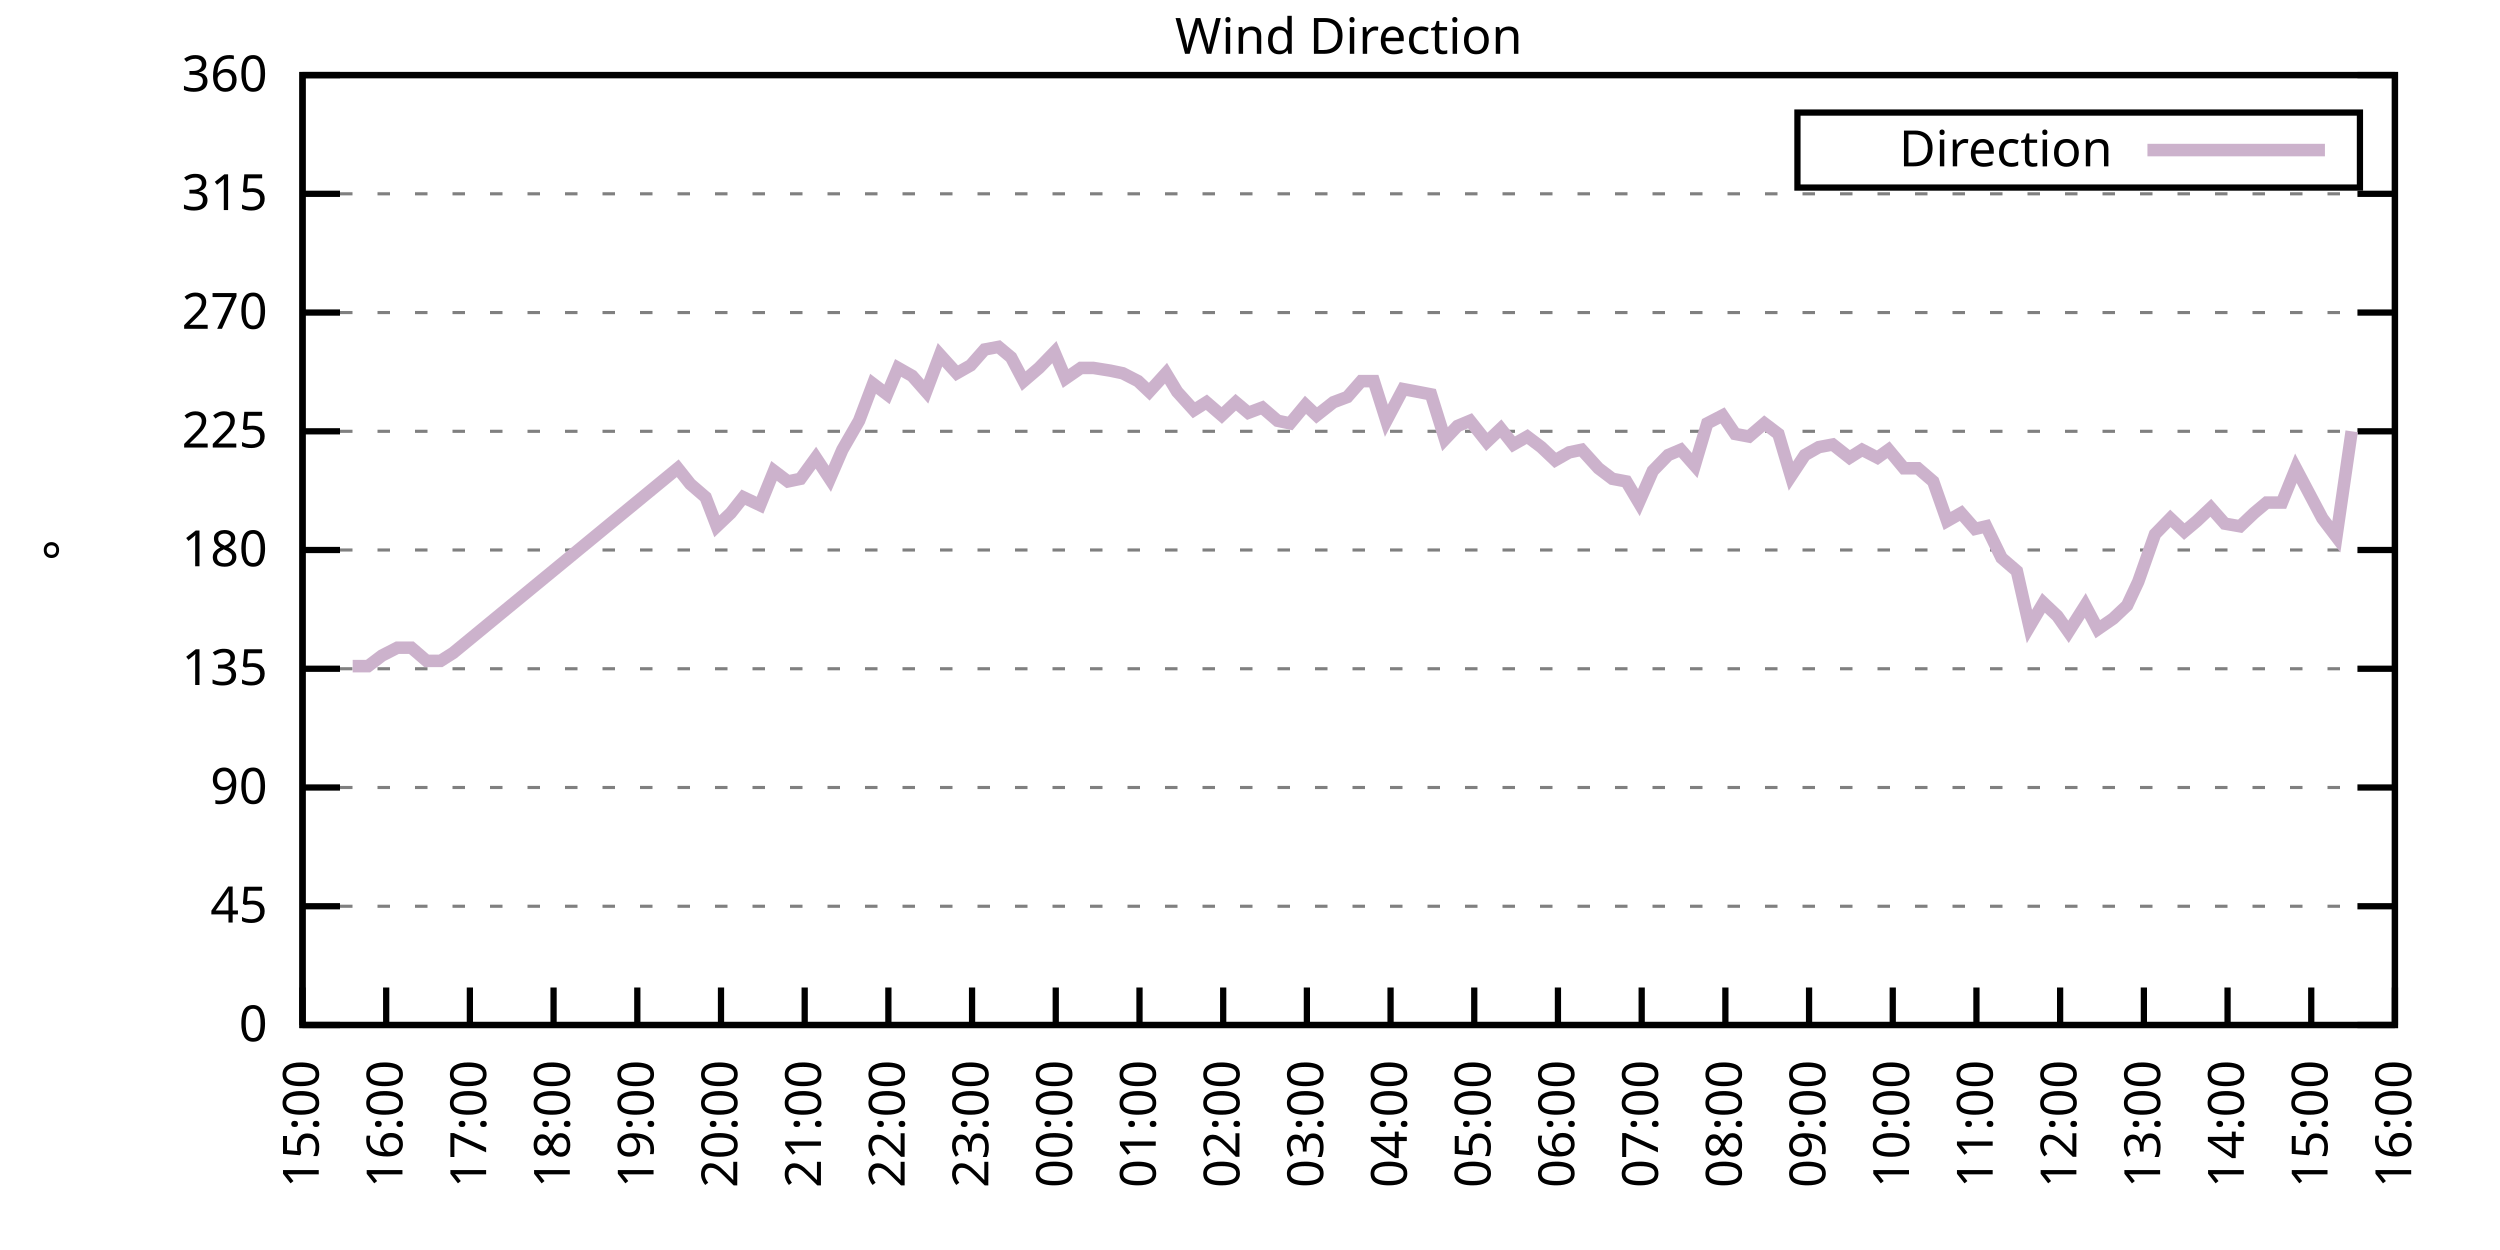
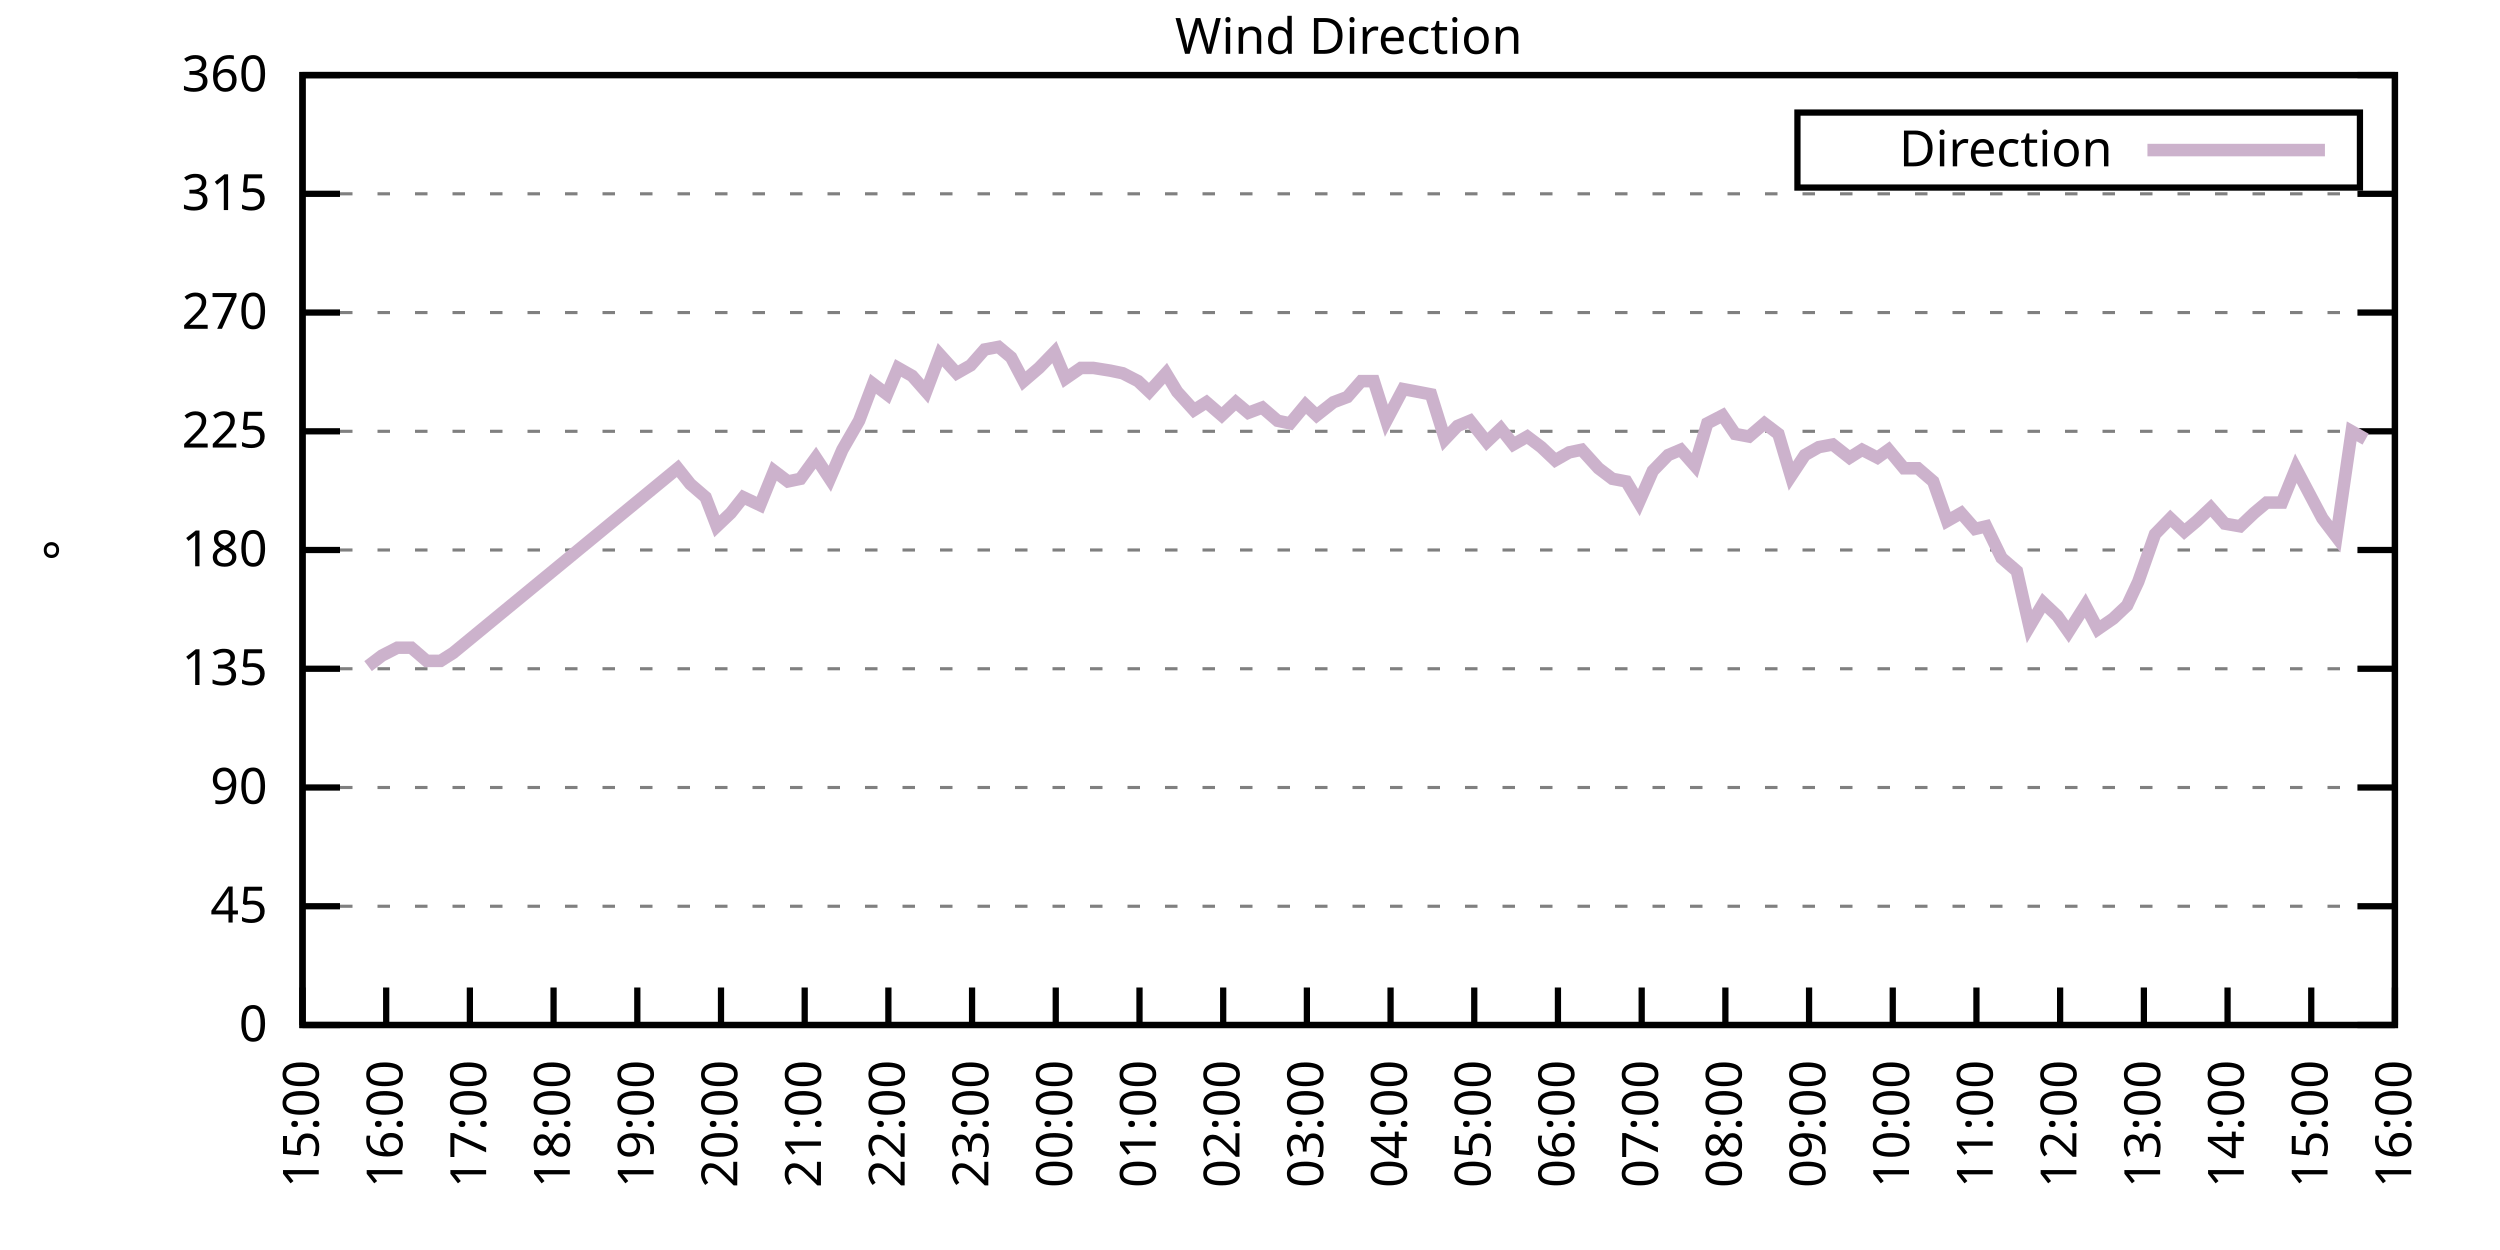
<svg xmlns="http://www.w3.org/2000/svg" xmlns:xlink="http://www.w3.org/1999/xlink" width="400" height="200" viewBox="0 0 400 200">
  <g id="gnuplot_canvas">
    <rect x="0" y="0" width="400" height="200" fill="none" />
    <defs>
      <circle id="gpDot" r="0.5" stroke-width="0.5" stroke="currentColor" />
      <path id="gpPt0" stroke-width="0.333" stroke="currentColor" d="M-1,0 h2 M0,-1 v2" />
      <path id="gpPt1" stroke-width="0.333" stroke="currentColor" d="M-1,-1 L1,1 M1,-1 L-1,1" />
      <path id="gpPt2" stroke-width="0.333" stroke="currentColor" d="M-1,0 L1,0 M0,-1 L0,1 M-1,-1 L1,1 M-1,1 L1,-1" />
      <rect id="gpPt3" stroke-width="0.333" stroke="currentColor" x="-1" y="-1" width="2" height="2" />
      <rect id="gpPt4" stroke-width="0.333" stroke="currentColor" fill="currentColor" x="-1" y="-1" width="2" height="2" />
      <circle id="gpPt5" stroke-width="0.333" stroke="currentColor" cx="0" cy="0" r="1" />
      <use xlink:href="#gpPt5" id="gpPt6" fill="currentColor" stroke="none" />
      <path id="gpPt7" stroke-width="0.333" stroke="currentColor" d="M0,-1.33 L-1.33,0.67 L1.33,0.67 z" />
      <use xlink:href="#gpPt7" id="gpPt8" fill="currentColor" stroke="none" />
      <use xlink:href="#gpPt7" id="gpPt9" stroke="currentColor" transform="rotate(180)" />
      <use xlink:href="#gpPt9" id="gpPt10" fill="currentColor" stroke="none" />
      <use xlink:href="#gpPt3" id="gpPt11" stroke="currentColor" transform="rotate(45)" />
      <use xlink:href="#gpPt11" id="gpPt12" fill="currentColor" stroke="none" />
      <path id="gpPt13" stroke-width="0.333" stroke="currentColor" d="M0,1.330 L1.265,0.411 L0.782,-1.067 L-0.782,-1.076 L-1.265,0.411 z" />
      <use xlink:href="#gpPt13" id="gpPt14" fill="currentColor" stroke="none" />
      <filter id="textbox" filterUnits="objectBoundingBox" x="0" y="0" height="1" width="1">
        <feFlood flood-color="white" flood-opacity="1" result="bgnd" />
        <feComposite in="SourceGraphic" in2="bgnd" operator="atop" />
      </filter>
      <filter id="greybox" filterUnits="objectBoundingBox" x="0" y="0" height="1" width="1">
        <feFlood flood-color="lightgrey" flood-opacity="1" result="grey" />
        <feComposite in="SourceGraphic" in2="grey" operator="atop" />
      </filter>
    </defs>
    <g fill="none" color="white" stroke="currentColor" stroke-width="1.00" stroke-linecap="butt" stroke-linejoin="miter">
</g>
    <g fill="none" color="black" stroke="currentColor" stroke-width="1.00" stroke-linecap="butt" stroke-linejoin="miter">
      <g stroke="none" shape-rendering="crispEdges">
        <polygon fill="rgb(255, 255, 255)" points="48.40,164.00 383.18,164.00 383.18,12.02 48.40,12.02 " />
      </g>
    </g>
    <g fill="none" color="black" stroke="currentColor" stroke-width="1.00" stroke-linecap="butt" stroke-linejoin="miter">
</g>
    <g fill="none" color="black" stroke="black" stroke-width="0.50" stroke-linecap="butt" stroke-linejoin="miter">
</g>
    <g fill="none" color="gray" stroke="currentColor" stroke-width="0.50" stroke-linecap="butt" stroke-linejoin="miter">
      <path stroke="gray" stroke-dasharray="2,4" class="gridline" d="M48.40,164.00 L383.19,164.00  " />
    </g>
    <g fill="none" color="gray" stroke="gray" stroke-width="1.00" stroke-linecap="butt" stroke-linejoin="miter">
</g>
    <g fill="none" color="black" stroke="currentColor" stroke-width="1.00" stroke-linecap="butt" stroke-linejoin="miter">
      <path stroke="black" d="M48.40,164.00 L54.40,164.00 M383.19,164.00 L377.19,164.00  " />
      <g transform="translate(42.80,166.60)" stroke="none" fill="black" font-family="Sans" font-size="8.00" text-anchor="end">
        <text>
          <tspan font-family="Sans"> 0</tspan>
        </text>
      </g>
    </g>
    <g fill="none" color="black" stroke="currentColor" stroke-width="1.00" stroke-linecap="butt" stroke-linejoin="miter">
</g>
    <g fill="none" color="black" stroke="black" stroke-width="0.50" stroke-linecap="butt" stroke-linejoin="miter">
</g>
    <g fill="none" color="gray" stroke="currentColor" stroke-width="0.50" stroke-linecap="butt" stroke-linejoin="miter">
      <path stroke="gray" stroke-dasharray="2,4" class="gridline" d="M48.40,145.00 L383.19,145.00  " />
    </g>
    <g fill="none" color="gray" stroke="gray" stroke-width="1.00" stroke-linecap="butt" stroke-linejoin="miter">
</g>
    <g fill="none" color="black" stroke="currentColor" stroke-width="1.00" stroke-linecap="butt" stroke-linejoin="miter">
      <path stroke="black" d="M48.40,145.00 L54.40,145.00 M383.19,145.00 L377.19,145.00  " />
      <g transform="translate(42.80,147.60)" stroke="none" fill="black" font-family="Sans" font-size="8.00" text-anchor="end">
        <text>
          <tspan font-family="Sans"> 45</tspan>
        </text>
      </g>
    </g>
    <g fill="none" color="black" stroke="currentColor" stroke-width="1.00" stroke-linecap="butt" stroke-linejoin="miter">
</g>
    <g fill="none" color="black" stroke="black" stroke-width="0.50" stroke-linecap="butt" stroke-linejoin="miter">
</g>
    <g fill="none" color="gray" stroke="currentColor" stroke-width="0.50" stroke-linecap="butt" stroke-linejoin="miter">
      <path stroke="gray" stroke-dasharray="2,4" class="gridline" d="M48.40,126.00 L383.19,126.00  " />
    </g>
    <g fill="none" color="gray" stroke="gray" stroke-width="1.00" stroke-linecap="butt" stroke-linejoin="miter">
</g>
    <g fill="none" color="black" stroke="currentColor" stroke-width="1.00" stroke-linecap="butt" stroke-linejoin="miter">
      <path stroke="black" d="M48.40,126.00 L54.40,126.00 M383.19,126.00 L377.19,126.00  " />
      <g transform="translate(42.80,128.60)" stroke="none" fill="black" font-family="Sans" font-size="8.00" text-anchor="end">
        <text>
          <tspan font-family="Sans"> 90</tspan>
        </text>
      </g>
    </g>
    <g fill="none" color="black" stroke="currentColor" stroke-width="1.00" stroke-linecap="butt" stroke-linejoin="miter">
</g>
    <g fill="none" color="black" stroke="black" stroke-width="0.50" stroke-linecap="butt" stroke-linejoin="miter">
</g>
    <g fill="none" color="gray" stroke="currentColor" stroke-width="0.50" stroke-linecap="butt" stroke-linejoin="miter">
      <path stroke="gray" stroke-dasharray="2,4" class="gridline" d="M48.40,107.00 L383.19,107.00  " />
    </g>
    <g fill="none" color="gray" stroke="gray" stroke-width="1.00" stroke-linecap="butt" stroke-linejoin="miter">
</g>
    <g fill="none" color="black" stroke="currentColor" stroke-width="1.00" stroke-linecap="butt" stroke-linejoin="miter">
      <path stroke="black" d="M48.40,107.00 L54.40,107.00 M383.19,107.00 L377.19,107.00  " />
      <g transform="translate(42.80,109.60)" stroke="none" fill="black" font-family="Sans" font-size="8.00" text-anchor="end">
        <text>
          <tspan font-family="Sans"> 135</tspan>
        </text>
      </g>
    </g>
    <g fill="none" color="black" stroke="currentColor" stroke-width="1.00" stroke-linecap="butt" stroke-linejoin="miter">
</g>
    <g fill="none" color="black" stroke="black" stroke-width="0.50" stroke-linecap="butt" stroke-linejoin="miter">
</g>
    <g fill="none" color="gray" stroke="currentColor" stroke-width="0.50" stroke-linecap="butt" stroke-linejoin="miter">
      <path stroke="gray" stroke-dasharray="2,4" class="gridline" d="M48.40,88.00 L383.19,88.00  " />
    </g>
    <g fill="none" color="gray" stroke="gray" stroke-width="1.00" stroke-linecap="butt" stroke-linejoin="miter">
</g>
    <g fill="none" color="black" stroke="currentColor" stroke-width="1.00" stroke-linecap="butt" stroke-linejoin="miter">
      <path stroke="black" d="M48.40,88.00 L54.40,88.00 M383.19,88.00 L377.19,88.00  " />
      <g transform="translate(42.80,90.60)" stroke="none" fill="black" font-family="Sans" font-size="8.00" text-anchor="end">
        <text>
          <tspan font-family="Sans"> 180</tspan>
        </text>
      </g>
    </g>
    <g fill="none" color="black" stroke="currentColor" stroke-width="1.00" stroke-linecap="butt" stroke-linejoin="miter">
</g>
    <g fill="none" color="black" stroke="black" stroke-width="0.50" stroke-linecap="butt" stroke-linejoin="miter">
</g>
    <g fill="none" color="gray" stroke="currentColor" stroke-width="0.50" stroke-linecap="butt" stroke-linejoin="miter">
      <path stroke="gray" stroke-dasharray="2,4" class="gridline" d="M48.40,69.01 L383.19,69.01  " />
    </g>
    <g fill="none" color="gray" stroke="gray" stroke-width="1.00" stroke-linecap="butt" stroke-linejoin="miter">
</g>
    <g fill="none" color="black" stroke="currentColor" stroke-width="1.00" stroke-linecap="butt" stroke-linejoin="miter">
      <path stroke="black" d="M48.40,69.01 L54.40,69.01 M383.19,69.01 L377.19,69.01  " />
      <g transform="translate(42.80,71.61)" stroke="none" fill="black" font-family="Sans" font-size="8.00" text-anchor="end">
        <text>
          <tspan font-family="Sans"> 225</tspan>
        </text>
      </g>
    </g>
    <g fill="none" color="black" stroke="currentColor" stroke-width="1.00" stroke-linecap="butt" stroke-linejoin="miter">
</g>
    <g fill="none" color="black" stroke="black" stroke-width="0.50" stroke-linecap="butt" stroke-linejoin="miter">
</g>
    <g fill="none" color="gray" stroke="currentColor" stroke-width="0.50" stroke-linecap="butt" stroke-linejoin="miter">
      <path stroke="gray" stroke-dasharray="2,4" class="gridline" d="M48.40,50.01 L383.19,50.01  " />
    </g>
    <g fill="none" color="gray" stroke="gray" stroke-width="1.00" stroke-linecap="butt" stroke-linejoin="miter">
</g>
    <g fill="none" color="black" stroke="currentColor" stroke-width="1.00" stroke-linecap="butt" stroke-linejoin="miter">
      <path stroke="black" d="M48.40,50.01 L54.40,50.01 M383.19,50.01 L377.19,50.01  " />
      <g transform="translate(42.80,52.61)" stroke="none" fill="black" font-family="Sans" font-size="8.00" text-anchor="end">
        <text>
          <tspan font-family="Sans"> 270</tspan>
        </text>
      </g>
    </g>
    <g fill="none" color="black" stroke="currentColor" stroke-width="1.00" stroke-linecap="butt" stroke-linejoin="miter">
</g>
    <g fill="none" color="black" stroke="black" stroke-width="0.50" stroke-linecap="butt" stroke-linejoin="miter">
</g>
    <g fill="none" color="gray" stroke="currentColor" stroke-width="0.50" stroke-linecap="butt" stroke-linejoin="miter">
      <path stroke="gray" stroke-dasharray="2,4" class="gridline" d="M48.40,31.01 L383.19,31.01  " />
    </g>
    <g fill="none" color="gray" stroke="gray" stroke-width="1.00" stroke-linecap="butt" stroke-linejoin="miter">
</g>
    <g fill="none" color="black" stroke="currentColor" stroke-width="1.00" stroke-linecap="butt" stroke-linejoin="miter">
      <path stroke="black" d="M48.40,31.01 L54.40,31.01 M383.19,31.01 L377.19,31.01  " />
      <g transform="translate(42.80,33.61)" stroke="none" fill="black" font-family="Sans" font-size="8.00" text-anchor="end">
        <text>
          <tspan font-family="Sans"> 315</tspan>
        </text>
      </g>
    </g>
    <g fill="none" color="black" stroke="currentColor" stroke-width="1.00" stroke-linecap="butt" stroke-linejoin="miter">
</g>
    <g fill="none" color="black" stroke="black" stroke-width="0.50" stroke-linecap="butt" stroke-linejoin="miter">
</g>
    <g fill="none" color="gray" stroke="currentColor" stroke-width="0.50" stroke-linecap="butt" stroke-linejoin="miter">
      <path stroke="gray" stroke-dasharray="2,4" class="gridline" d="M48.40,12.01 L383.19,12.01  " />
    </g>
    <g fill="none" color="gray" stroke="gray" stroke-width="1.00" stroke-linecap="butt" stroke-linejoin="miter">
</g>
    <g fill="none" color="black" stroke="currentColor" stroke-width="1.00" stroke-linecap="butt" stroke-linejoin="miter">
      <path stroke="black" d="M48.40,12.01 L54.40,12.01 M383.19,12.01 L377.19,12.01  " />
      <g transform="translate(42.80,14.61)" stroke="none" fill="black" font-family="Sans" font-size="8.00" text-anchor="end">
        <text>
          <tspan font-family="Sans"> 360</tspan>
        </text>
      </g>
    </g>
    <g fill="none" color="black" stroke="currentColor" stroke-width="1.00" stroke-linecap="butt" stroke-linejoin="miter">
      <path stroke="black" d="M48.40,164.00 L48.40,158.00  " />
      <g transform="translate(51.00,169.60) rotate(270.00)" stroke="none" fill="black" font-family="Sans" font-size="8.00" text-anchor="end">
        <text>
          <tspan font-family="Sans">15:00</tspan>
        </text>
      </g>
    </g>
    <g fill="none" color="black" stroke="currentColor" stroke-width="1.00" stroke-linecap="butt" stroke-linejoin="miter">
      <path stroke="black" d="M61.79,164.00 L61.79,158.00  " />
      <g transform="translate(64.39,169.60) rotate(270.00)" stroke="none" fill="black" font-family="Sans" font-size="8.00" text-anchor="end">
        <text>
          <tspan font-family="Sans">16:00</tspan>
        </text>
      </g>
    </g>
    <g fill="none" color="black" stroke="currentColor" stroke-width="1.00" stroke-linecap="butt" stroke-linejoin="miter">
      <path stroke="black" d="M75.18,164.00 L75.18,158.00  " />
      <g transform="translate(77.78,169.60) rotate(270.00)" stroke="none" fill="black" font-family="Sans" font-size="8.00" text-anchor="end">
        <text>
          <tspan font-family="Sans">17:00</tspan>
        </text>
      </g>
    </g>
    <g fill="none" color="black" stroke="currentColor" stroke-width="1.00" stroke-linecap="butt" stroke-linejoin="miter">
      <path stroke="black" d="M88.57,164.00 L88.57,158.00  " />
      <g transform="translate(91.17,169.60) rotate(270.00)" stroke="none" fill="black" font-family="Sans" font-size="8.00" text-anchor="end">
        <text>
          <tspan font-family="Sans">18:00</tspan>
        </text>
      </g>
    </g>
    <g fill="none" color="black" stroke="currentColor" stroke-width="1.00" stroke-linecap="butt" stroke-linejoin="miter">
      <path stroke="black" d="M101.97,164.00 L101.97,158.00  " />
      <g transform="translate(104.57,169.60) rotate(270.00)" stroke="none" fill="black" font-family="Sans" font-size="8.00" text-anchor="end">
        <text>
          <tspan font-family="Sans">19:00</tspan>
        </text>
      </g>
    </g>
    <g fill="none" color="black" stroke="currentColor" stroke-width="1.00" stroke-linecap="butt" stroke-linejoin="miter">
      <path stroke="black" d="M115.36,164.00 L115.36,158.00  " />
      <g transform="translate(117.96,169.60) rotate(270.00)" stroke="none" fill="black" font-family="Sans" font-size="8.00" text-anchor="end">
        <text>
          <tspan font-family="Sans">20:00</tspan>
        </text>
      </g>
    </g>
    <g fill="none" color="black" stroke="currentColor" stroke-width="1.00" stroke-linecap="butt" stroke-linejoin="miter">
      <path stroke="black" d="M128.75,164.00 L128.75,158.00  " />
      <g transform="translate(131.35,169.60) rotate(270.00)" stroke="none" fill="black" font-family="Sans" font-size="8.00" text-anchor="end">
        <text>
          <tspan font-family="Sans">21:00</tspan>
        </text>
      </g>
    </g>
    <g fill="none" color="black" stroke="currentColor" stroke-width="1.00" stroke-linecap="butt" stroke-linejoin="miter">
      <path stroke="black" d="M142.14,164.00 L142.14,158.00  " />
      <g transform="translate(144.74,169.60) rotate(270.00)" stroke="none" fill="black" font-family="Sans" font-size="8.00" text-anchor="end">
        <text>
          <tspan font-family="Sans">22:00</tspan>
        </text>
      </g>
    </g>
    <g fill="none" color="black" stroke="currentColor" stroke-width="1.00" stroke-linecap="butt" stroke-linejoin="miter">
      <path stroke="black" d="M155.53,164.00 L155.53,158.00  " />
      <g transform="translate(158.13,169.60) rotate(270.00)" stroke="none" fill="black" font-family="Sans" font-size="8.00" text-anchor="end">
        <text>
          <tspan font-family="Sans">23:00</tspan>
        </text>
      </g>
    </g>
    <g fill="none" color="black" stroke="currentColor" stroke-width="1.00" stroke-linecap="butt" stroke-linejoin="miter">
      <path stroke="black" d="M168.92,164.00 L168.92,158.00  " />
      <g transform="translate(171.52,169.60) rotate(270.00)" stroke="none" fill="black" font-family="Sans" font-size="8.00" text-anchor="end">
        <text>
          <tspan font-family="Sans">00:00</tspan>
        </text>
      </g>
    </g>
    <g fill="none" color="black" stroke="currentColor" stroke-width="1.00" stroke-linecap="butt" stroke-linejoin="miter">
      <path stroke="black" d="M182.32,164.00 L182.32,158.00  " />
      <g transform="translate(184.92,169.60) rotate(270.00)" stroke="none" fill="black" font-family="Sans" font-size="8.00" text-anchor="end">
        <text>
          <tspan font-family="Sans">01:00</tspan>
        </text>
      </g>
    </g>
    <g fill="none" color="black" stroke="currentColor" stroke-width="1.00" stroke-linecap="butt" stroke-linejoin="miter">
      <path stroke="black" d="M195.71,164.00 L195.71,158.00  " />
      <g transform="translate(198.31,169.60) rotate(270.00)" stroke="none" fill="black" font-family="Sans" font-size="8.00" text-anchor="end">
        <text>
          <tspan font-family="Sans">02:00</tspan>
        </text>
      </g>
    </g>
    <g fill="none" color="black" stroke="currentColor" stroke-width="1.00" stroke-linecap="butt" stroke-linejoin="miter">
      <path stroke="black" d="M209.10,164.00 L209.10,158.00  " />
      <g transform="translate(211.70,169.60) rotate(270.00)" stroke="none" fill="black" font-family="Sans" font-size="8.00" text-anchor="end">
        <text>
          <tspan font-family="Sans">03:00</tspan>
        </text>
      </g>
    </g>
    <g fill="none" color="black" stroke="currentColor" stroke-width="1.00" stroke-linecap="butt" stroke-linejoin="miter">
      <path stroke="black" d="M222.49,164.00 L222.49,158.00  " />
      <g transform="translate(225.09,169.60) rotate(270.00)" stroke="none" fill="black" font-family="Sans" font-size="8.00" text-anchor="end">
        <text>
          <tspan font-family="Sans">04:00</tspan>
        </text>
      </g>
    </g>
    <g fill="none" color="black" stroke="currentColor" stroke-width="1.00" stroke-linecap="butt" stroke-linejoin="miter">
      <path stroke="black" d="M235.88,164.00 L235.88,158.00  " />
      <g transform="translate(238.48,169.60) rotate(270.00)" stroke="none" fill="black" font-family="Sans" font-size="8.00" text-anchor="end">
        <text>
          <tspan font-family="Sans">05:00</tspan>
        </text>
      </g>
    </g>
    <g fill="none" color="black" stroke="currentColor" stroke-width="1.00" stroke-linecap="butt" stroke-linejoin="miter">
      <path stroke="black" d="M249.27,164.00 L249.27,158.00  " />
      <g transform="translate(251.87,169.60) rotate(270.00)" stroke="none" fill="black" font-family="Sans" font-size="8.00" text-anchor="end">
        <text>
          <tspan font-family="Sans">06:00</tspan>
        </text>
      </g>
    </g>
    <g fill="none" color="black" stroke="currentColor" stroke-width="1.00" stroke-linecap="butt" stroke-linejoin="miter">
      <path stroke="black" d="M262.67,164.00 L262.67,158.00  " />
      <g transform="translate(265.27,169.60) rotate(270.00)" stroke="none" fill="black" font-family="Sans" font-size="8.00" text-anchor="end">
        <text>
          <tspan font-family="Sans">07:00</tspan>
        </text>
      </g>
    </g>
    <g fill="none" color="black" stroke="currentColor" stroke-width="1.00" stroke-linecap="butt" stroke-linejoin="miter">
      <path stroke="black" d="M276.06,164.00 L276.06,158.00  " />
      <g transform="translate(278.66,169.60) rotate(270.00)" stroke="none" fill="black" font-family="Sans" font-size="8.00" text-anchor="end">
        <text>
          <tspan font-family="Sans">08:00</tspan>
        </text>
      </g>
    </g>
    <g fill="none" color="black" stroke="currentColor" stroke-width="1.00" stroke-linecap="butt" stroke-linejoin="miter">
      <path stroke="black" d="M289.45,164.00 L289.45,158.00  " />
      <g transform="translate(292.05,169.60) rotate(270.00)" stroke="none" fill="black" font-family="Sans" font-size="8.00" text-anchor="end">
        <text>
          <tspan font-family="Sans">09:00</tspan>
        </text>
      </g>
    </g>
    <g fill="none" color="black" stroke="currentColor" stroke-width="1.00" stroke-linecap="butt" stroke-linejoin="miter">
      <path stroke="black" d="M302.84,164.00 L302.84,158.00  " />
      <g transform="translate(305.44,169.60) rotate(270.00)" stroke="none" fill="black" font-family="Sans" font-size="8.00" text-anchor="end">
        <text>
          <tspan font-family="Sans">10:00</tspan>
        </text>
      </g>
    </g>
    <g fill="none" color="black" stroke="currentColor" stroke-width="1.00" stroke-linecap="butt" stroke-linejoin="miter">
      <path stroke="black" d="M316.23,164.00 L316.23,158.00  " />
      <g transform="translate(318.83,169.60) rotate(270.00)" stroke="none" fill="black" font-family="Sans" font-size="8.00" text-anchor="end">
        <text>
          <tspan font-family="Sans">11:00</tspan>
        </text>
      </g>
    </g>
    <g fill="none" color="black" stroke="currentColor" stroke-width="1.00" stroke-linecap="butt" stroke-linejoin="miter">
      <path stroke="black" d="M329.62,164.00 L329.62,158.00  " />
      <g transform="translate(332.22,169.60) rotate(270.00)" stroke="none" fill="black" font-family="Sans" font-size="8.00" text-anchor="end">
        <text>
          <tspan font-family="Sans">12:00</tspan>
        </text>
      </g>
    </g>
    <g fill="none" color="black" stroke="currentColor" stroke-width="1.00" stroke-linecap="butt" stroke-linejoin="miter">
      <path stroke="black" d="M343.02,164.00 L343.02,158.00  " />
      <g transform="translate(345.62,169.60) rotate(270.00)" stroke="none" fill="black" font-family="Sans" font-size="8.00" text-anchor="end">
        <text>
          <tspan font-family="Sans">13:00</tspan>
        </text>
      </g>
    </g>
    <g fill="none" color="black" stroke="currentColor" stroke-width="1.00" stroke-linecap="butt" stroke-linejoin="miter">
      <path stroke="black" d="M356.41,164.00 L356.41,158.00  " />
      <g transform="translate(359.01,169.60) rotate(270.00)" stroke="none" fill="black" font-family="Sans" font-size="8.00" text-anchor="end">
        <text>
          <tspan font-family="Sans">14:00</tspan>
        </text>
      </g>
    </g>
    <g fill="none" color="black" stroke="currentColor" stroke-width="1.00" stroke-linecap="butt" stroke-linejoin="miter">
      <path stroke="black" d="M369.80,164.00 L369.80,158.00  " />
      <g transform="translate(372.40,169.60) rotate(270.00)" stroke="none" fill="black" font-family="Sans" font-size="8.00" text-anchor="end">
        <text>
          <tspan font-family="Sans">15:00</tspan>
        </text>
      </g>
    </g>
    <g fill="none" color="black" stroke="currentColor" stroke-width="1.00" stroke-linecap="butt" stroke-linejoin="miter">
      <path stroke="black" d="M383.19,164.00 L383.19,158.00  " />
      <g transform="translate(385.79,169.60) rotate(270.00)" stroke="none" fill="black" font-family="Sans" font-size="8.00" text-anchor="end">
        <text>
          <tspan font-family="Sans">16:00</tspan>
        </text>
      </g>
    </g>
    <g fill="none" color="black" stroke="currentColor" stroke-width="1.00" stroke-linecap="butt" stroke-linejoin="miter">
</g>
    <g fill="none" color="black" stroke="currentColor" stroke-width="1.00" stroke-linecap="butt" stroke-linejoin="miter">
      <path stroke="black" d="M48.40,12.01 L48.40,164.00 L383.19,164.00 L383.19,12.01 L48.40,12.01 Z  " />
    </g>
    <g fill="none" color="black" stroke="currentColor" stroke-width="1.00" stroke-linecap="butt" stroke-linejoin="miter">
</g>
    <g fill="none" color="black" stroke="currentColor" stroke-width="1.00" stroke-linecap="butt" stroke-linejoin="miter">
      <path stroke="black" d="M287.59,30.01 L287.59,18.01 L377.59,18.01 L377.59,30.01 L287.59,30.01 Z  " />
    </g>
    <g id="Wind_direction_plot_1">
      <g fill="none" color="white" stroke="black" stroke-width="2.00" stroke-linecap="butt" stroke-linejoin="miter">
</g>
      <g fill="none" color="black" stroke="currentColor" stroke-width="2.00" stroke-linecap="butt" stroke-linejoin="miter">
        <g transform="translate(337.99,26.61)" stroke="none" fill="black" font-family="Sans" font-size="8.00" text-anchor="end">
          <text>
            <tspan font-family="Sans">Direction</tspan>
          </text>
        </g>
      </g>
      <g fill="none" color="black" stroke="currentColor" stroke-width="2.00" stroke-linecap="butt" stroke-linejoin="miter">
-         <path stroke="rgb(204, 178, 204)" d="M343.59,24.01 L371.99,24.01 M56.43,106.58 L58.89,106.58 L61.12,104.89 L63.58,103.63 L65.81,103.63 L68.26,105.74   L70.50,105.74 L72.50,104.47 L108.44,74.92 L110.45,77.45 L112.90,79.56 L114.69,84.21 L116.92,82.09 L118.93,79.56   L121.61,80.83 L123.84,75.34 L126.07,77.03 L128.08,76.61 L130.54,73.23 L132.77,76.61 L134.78,71.96 L137.45,67.32   L139.69,61.41 L141.92,63.10 L143.70,58.87 L145.94,60.14 L148.17,62.67 L150.40,56.76 L153.08,59.72 L155.31,58.45   L157.54,55.92 L159.77,55.50 L161.78,57.18 L163.79,60.98 L166.25,58.87 L168.70,56.34 L170.49,60.56 L172.94,58.87   L174.95,58.87 L177.63,59.30 L179.64,59.72 L182.09,60.98 L183.88,62.67 L186.56,59.72 L188.34,62.67 L191.02,65.63   L193.03,64.36 L195.48,66.47 L197.72,64.36 L199.73,66.05 L201.96,65.21 L204.41,67.32 L206.42,67.74 L208.88,64.78   L210.66,66.47 L213.34,64.36 L215.57,63.52 L217.80,60.98 L219.81,60.98 L221.82,67.32 L224.50,62.25 L226.73,62.67   L228.96,63.10 L231.20,70.27 L233.20,68.16 L235.21,67.32 L237.89,70.70 L240.12,68.58 L242.13,71.12 L244.36,69.85   L246.60,71.54 L248.83,73.65 L251.06,72.38 L253.07,71.96 L255.75,74.92 L257.98,76.61 L260.21,77.03 L262.22,80.41   L264.45,75.34 L266.91,72.81 L268.92,71.96 L271.15,74.49 L273.16,67.74 L275.61,66.47 L277.62,69.43 L279.85,69.85   L282.31,67.74 L284.54,69.43 L286.55,76.18 L288.78,72.81 L291.01,71.54 L293.24,71.12 L295.92,73.23 L297.93,71.96   L300.39,73.23 L302.17,71.96 L304.63,74.92 L306.86,74.92 L309.31,77.03 L311.54,83.36 L313.78,82.09 L316.01,84.63   L317.79,84.21 L320.25,89.27 L322.70,91.38 L324.71,100.25 L326.95,96.45 L329.18,98.56 L330.96,101.09 L333.64,96.87   L335.65,100.67 L338.10,98.98 L340.34,96.87 L342.12,93.07 L344.80,85.47 L347.26,82.94 L349.49,85.05 L351.50,83.36   L353.73,81.25 L355.96,83.78 L358.42,84.21 L360.65,82.09 L362.66,80.41 L365.11,80.41 L367.34,74.92 L369.35,78.72   L371.58,82.94 L373.82,85.89 L376.27,69.01  " />
+         <path stroke="rgb(204, 178, 204)" d="M343.59,24.01 L371.99,24.01 M58.89,106.58 L61.12,104.89 L63.58,103.63 L65.81,103.63 L68.26,105.74 L70.50,105.74   L72.50,104.47 L108.44,74.92 L110.45,77.45 L112.90,79.56 L114.69,84.21 L116.92,82.09 L118.93,79.56 L121.61,80.83   L123.84,75.34 L126.07,77.03 L128.08,76.61 L130.54,73.23 L132.77,76.61 L134.78,71.96 L137.45,67.32 L139.69,61.41   L141.92,63.10 L143.70,58.87 L145.94,60.14 L148.17,62.67 L150.40,56.76 L153.08,59.72 L155.31,58.45 L157.54,55.92   L159.77,55.50 L161.78,57.18 L163.79,60.98 L166.25,58.87 L168.70,56.34 L170.49,60.56 L172.94,58.87 L174.95,58.87   L177.63,59.30 L179.64,59.72 L182.09,60.98 L183.88,62.67 L186.56,59.72 L188.34,62.67 L191.02,65.63 L193.03,64.36   L195.48,66.47 L197.72,64.36 L199.73,66.05 L201.96,65.21 L204.41,67.32 L206.42,67.74 L208.88,64.78 L210.66,66.47   L213.34,64.36 L215.57,63.52 L217.80,60.98 L219.81,60.98 L221.82,67.32 L224.50,62.25 L226.73,62.67 L228.96,63.10   L231.20,70.27 L233.20,68.16 L235.21,67.32 L237.89,70.70 L240.12,68.58 L242.13,71.12 L244.36,69.85 L246.60,71.54   L248.83,73.65 L251.06,72.38 L253.07,71.96 L255.75,74.92 L257.98,76.61 L260.21,77.03 L262.22,80.41 L264.45,75.34   L266.91,72.81 L268.92,71.96 L271.15,74.49 L273.16,67.74 L275.61,66.47 L277.62,69.43 L279.85,69.85 L282.31,67.74   L284.54,69.43 L286.55,76.18 L288.78,72.81 L291.01,71.54 L293.24,71.12 L295.92,73.23 L297.93,71.96 L300.39,73.23   L302.17,71.96 L304.63,74.92 L306.86,74.92 L309.31,77.03 L311.54,83.36 L313.78,82.09 L316.01,84.63 L317.79,84.21   L320.25,89.27 L322.70,91.38 L324.71,100.25 L326.95,96.45 L329.18,98.56 L330.96,101.09 L333.64,96.87 L335.65,100.67   L338.10,98.98 L340.34,96.87 L342.12,93.07 L344.80,85.47 L347.26,82.94 L349.49,85.05 L351.50,83.36 L353.73,81.25   L355.96,83.78 L358.42,84.21 L360.65,82.09 L362.66,80.41 L365.11,80.41 L367.34,74.92 L369.35,78.72 L371.58,82.94   L373.82,85.89 L376.27,69.01 L378.50,70.27  " />
      </g>
    </g>
    <g fill="none" color="black" stroke="currentColor" stroke-width="2.00" stroke-linecap="butt" stroke-linejoin="miter">
</g>
    <g fill="none" color="black" stroke="black" stroke-width="1.00" stroke-linecap="butt" stroke-linejoin="miter">
</g>
    <g fill="none" color="black" stroke="currentColor" stroke-width="1.00" stroke-linecap="butt" stroke-linejoin="miter">
      <path stroke="black" d="M48.40,12.01 L48.40,164.00 L383.19,164.00 L383.19,12.01 L48.40,12.01 Z  " />
      <g transform="translate(12.80,88.01) rotate(270.00)" stroke="none" fill="black" font-family="Sans" font-size="8.00" text-anchor="middle">
        <text>
          <tspan font-family="Sans">°</tspan>
        </text>
      </g>
    </g>
    <g fill="none" color="black" stroke="currentColor" stroke-width="1.00" stroke-linecap="butt" stroke-linejoin="miter">
</g>
    <g fill="none" color="black" stroke="currentColor" stroke-width="1.00" stroke-linecap="butt" stroke-linejoin="miter">
      <g transform="translate(215.79,8.61)" stroke="none" fill="black" font-family="Sans" font-size="8.00" text-anchor="middle">
        <text>
          <tspan font-family="Sans">Wind Direction</tspan>
        </text>
      </g>
    </g>
    <g fill="none" color="black" stroke="currentColor" stroke-width="1.00" stroke-linecap="butt" stroke-linejoin="miter">
</g>
  </g>
</svg>
